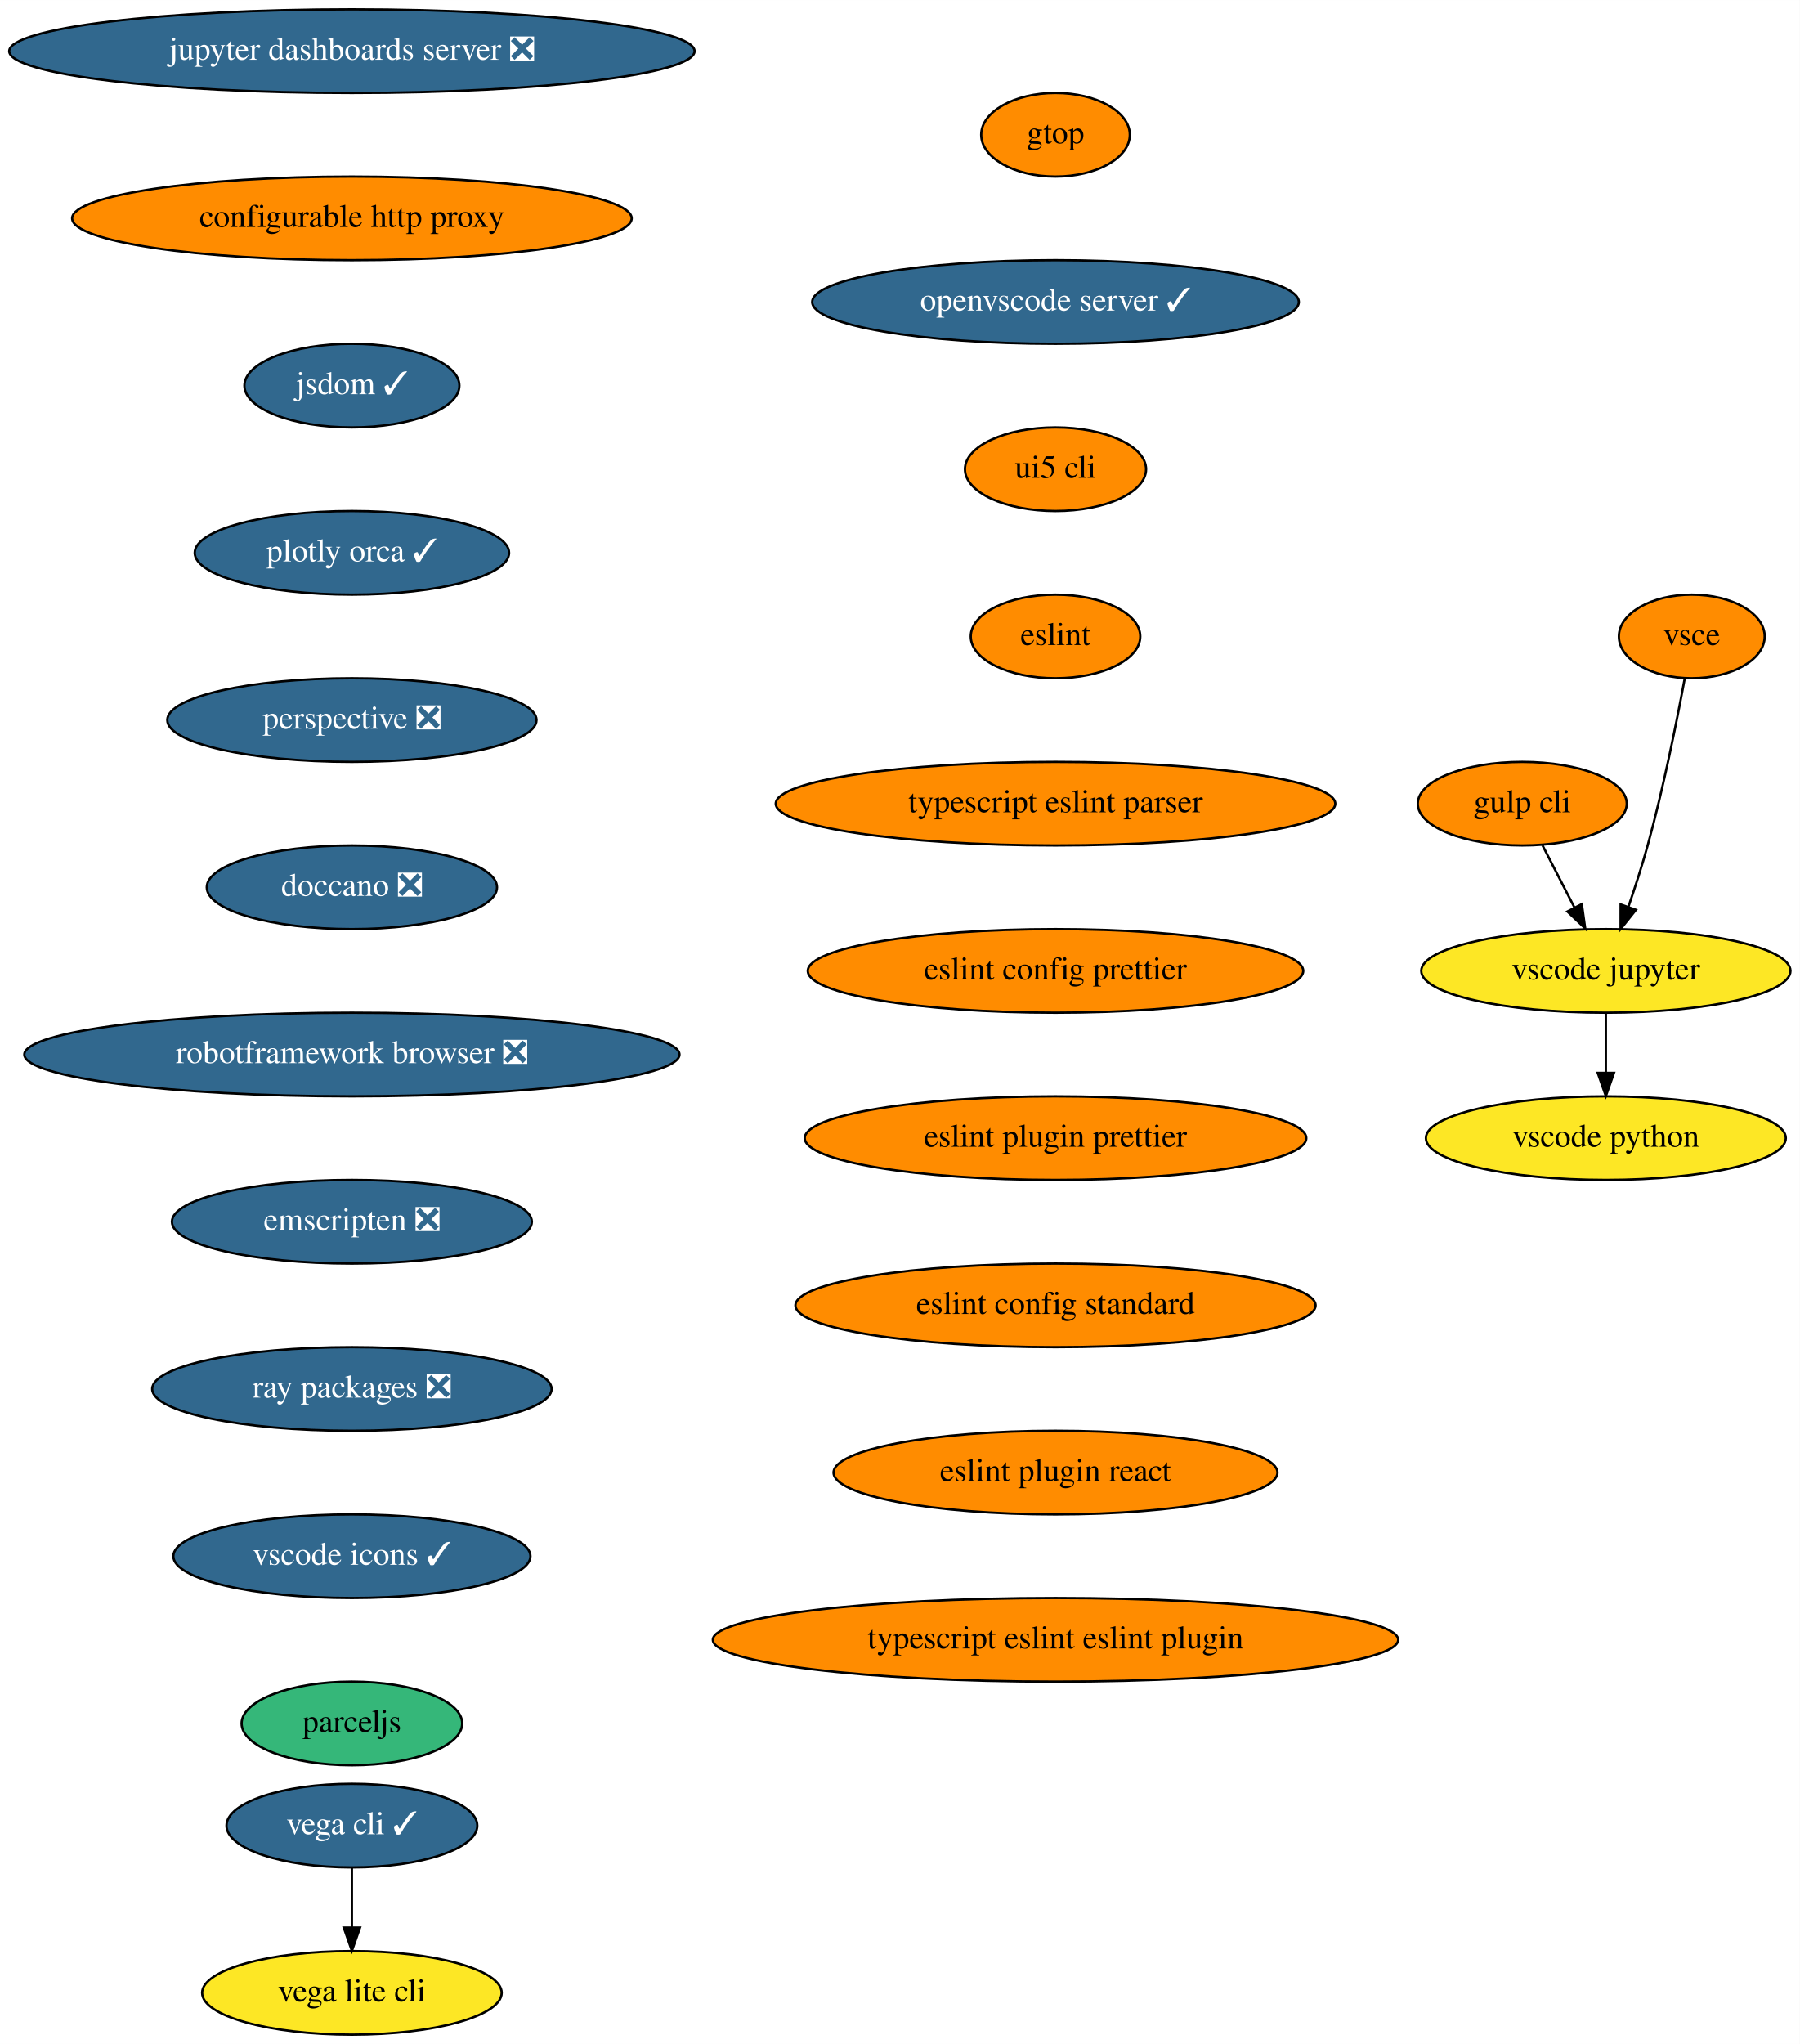
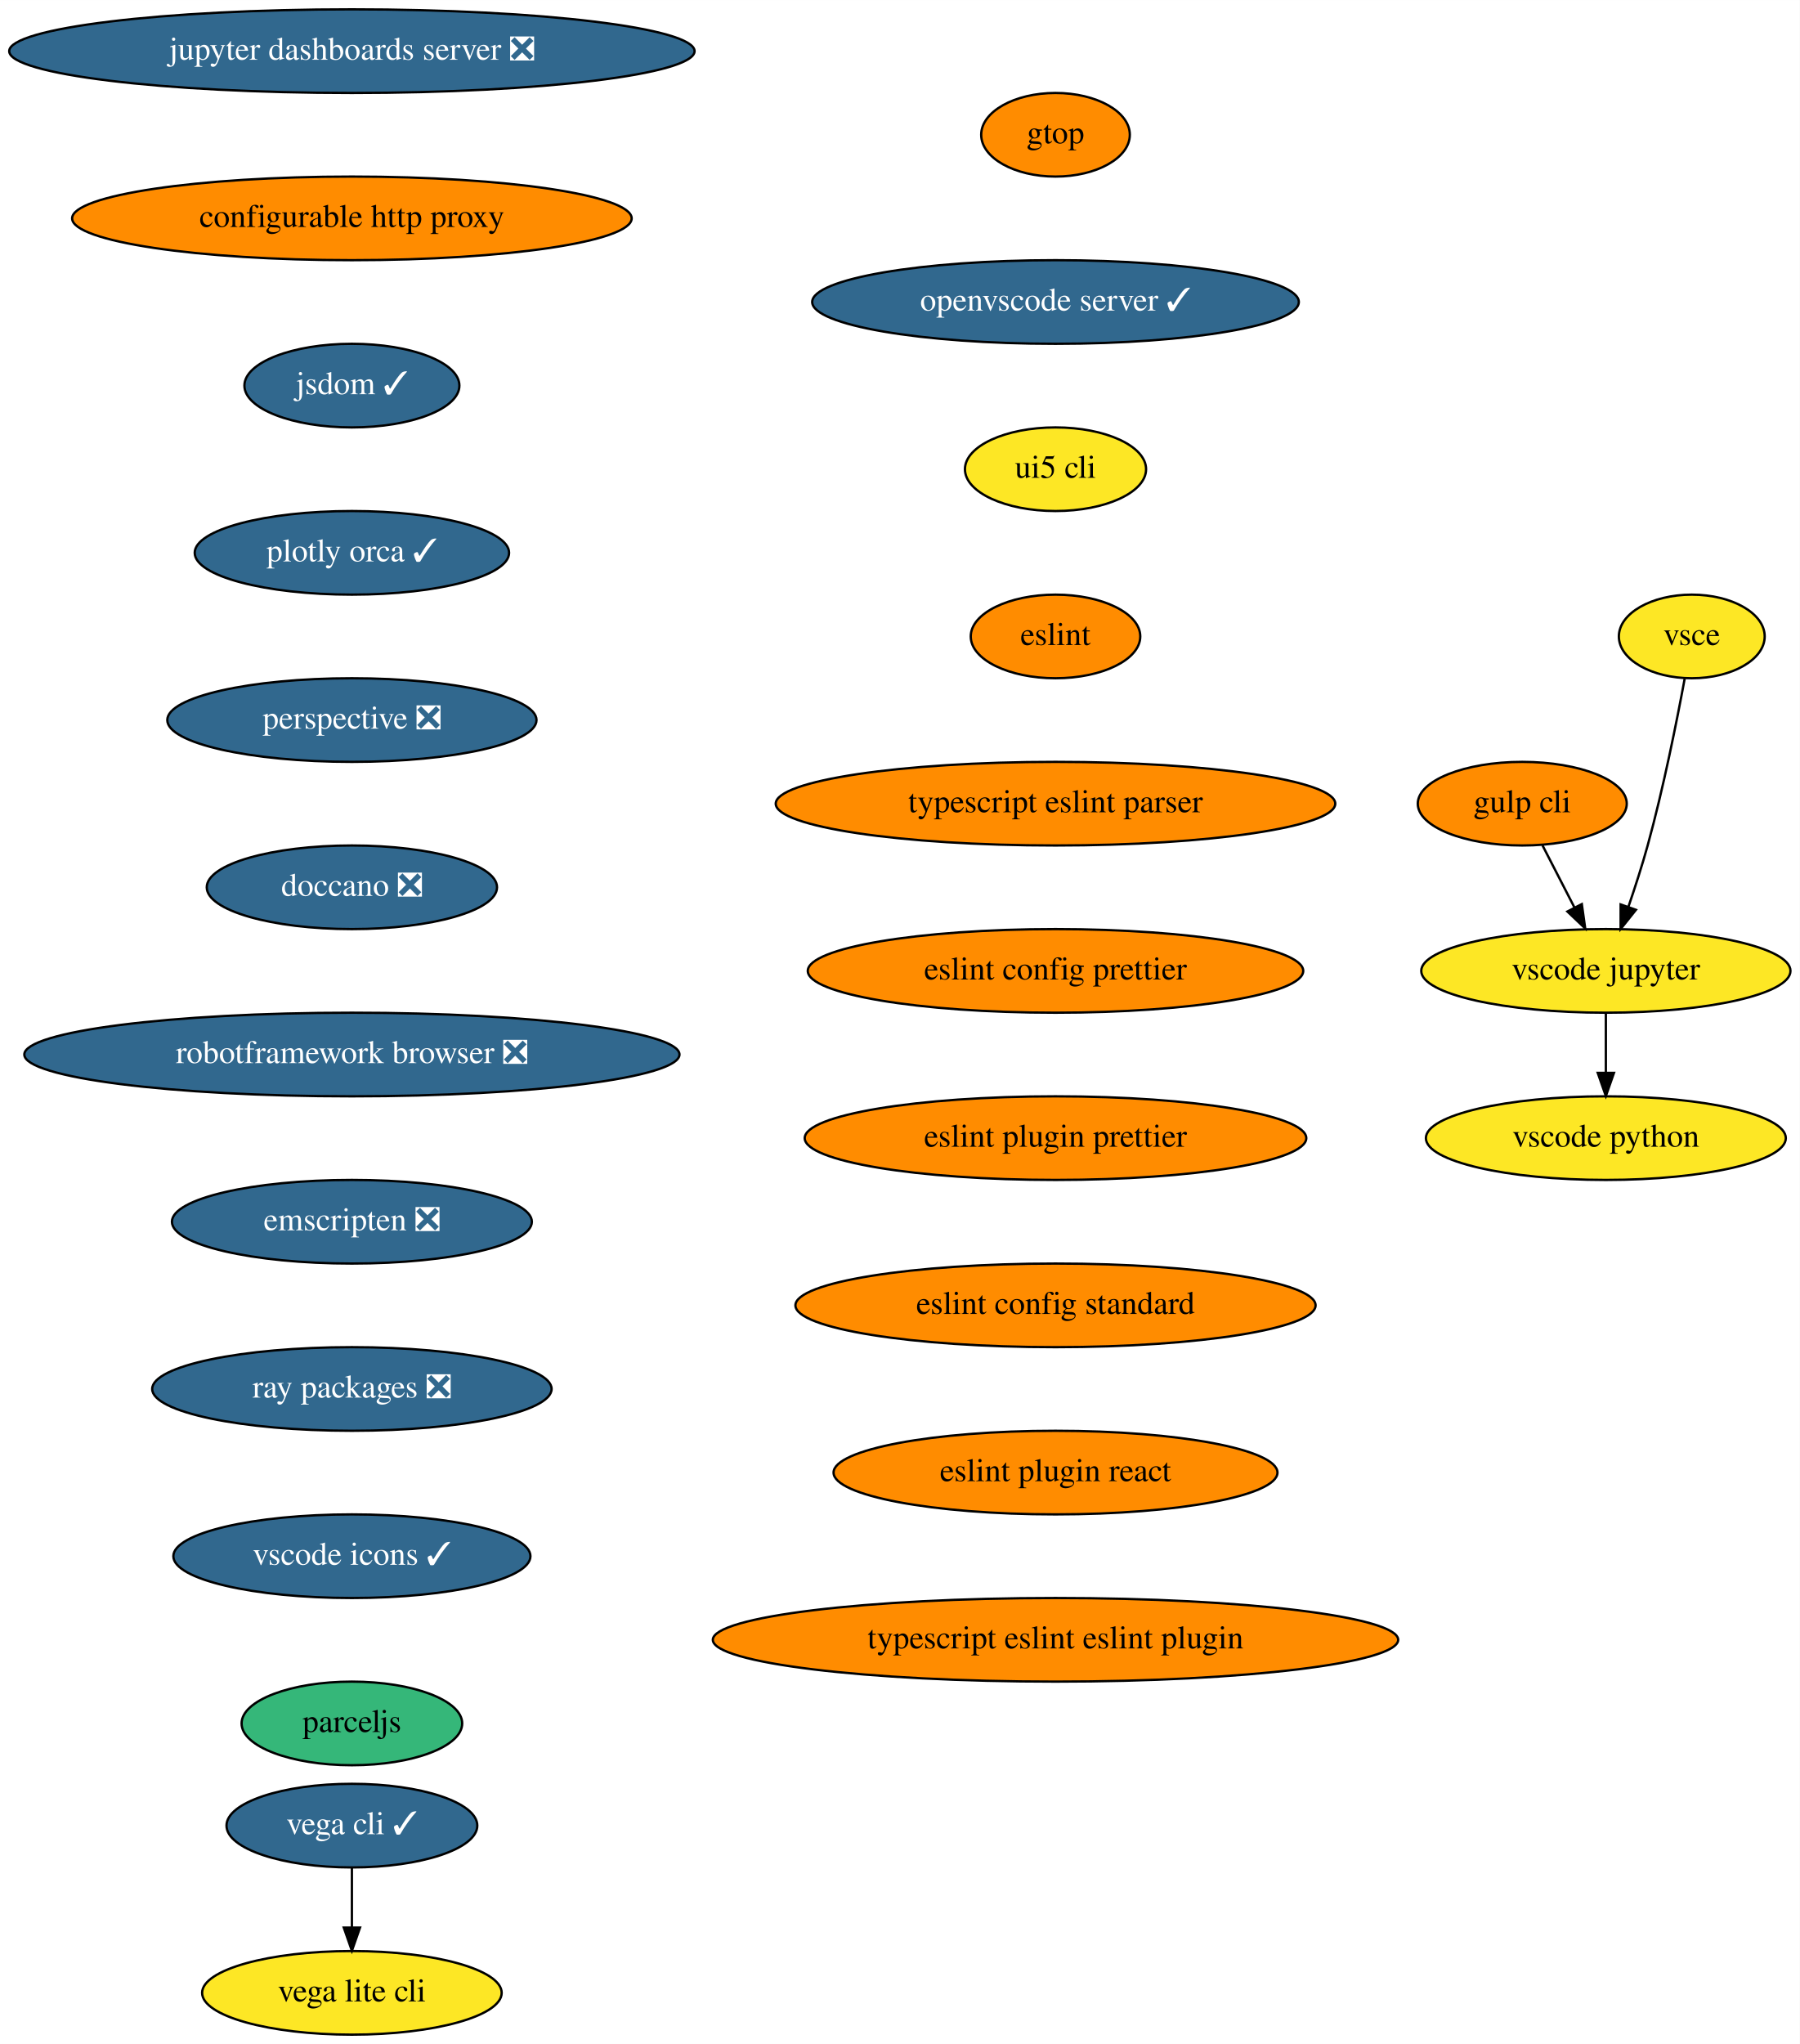
<svg xmlns="http://www.w3.org/2000/svg" xmlns:xlink="http://www.w3.org/1999/xlink" width="775pt" height="880pt" viewBox="0.00 0.00 775.04 880.00">
  <g id="graph0" class="graph" transform="scale(1 1) rotate(0) translate(4 876)">
    <polygon fill="white" stroke="transparent" points="-4,4 -4,-876 771.04,-876 771.04,4 -4,4" />
    <g id="node1" class="node">
      <g id="a_node1">
        <a xlink:href="https://github.com/conda-forge/jupyter-dashboards-server-feedstock/pull/8" xlink:title="jupyter dashboards server ❎">
          <ellipse fill="#31688e" stroke="black" cx="147.54" cy="-854" rx="147.57" ry="18" />
          <text text-anchor="middle" x="147.54" y="-850.3" font-family="Times,serif" font-size="14.00" fill="white">jupyter dashboards server ❎</text>
        </a>
      </g>
    </g>
    <g id="node2" class="node">
      <g id="a_node2">
        <a xlink:href="https://github.com/conda-forge/configurable-http-proxy-feedstock" xlink:title="configurable http proxy">
          <ellipse fill="#ff8c00" stroke="black" cx="147.54" cy="-782" rx="120.48" ry="18" />
          <text text-anchor="middle" x="147.54" y="-778.3" font-family="Times,serif" font-size="14.00">configurable http proxy</text>
        </a>
      </g>
    </g>
    <g id="node3" class="node">
      <g id="a_node3">
        <a xlink:href="https://github.com/conda-forge/jsdom-feedstock/pull/25" xlink:title="jsdom ✓">
          <ellipse fill="#31688e" stroke="black" cx="147.54" cy="-710" rx="46.29" ry="18" />
          <text text-anchor="middle" x="147.54" y="-706.3" font-family="Times,serif" font-size="14.00" fill="white">jsdom ✓</text>
        </a>
      </g>
    </g>
    <g id="node4" class="node">
      <g id="a_node4">
        <a xlink:href="https://github.com/conda-forge/plotly-orca-feedstock/pull/19" xlink:title="plotly orca ✓">
          <ellipse fill="#31688e" stroke="black" cx="147.54" cy="-638" rx="67.69" ry="18" />
          <text text-anchor="middle" x="147.54" y="-634.3" font-family="Times,serif" font-size="14.00" fill="white">plotly orca ✓</text>
        </a>
      </g>
    </g>
    <g id="node7" class="node">
      <g id="a_node7">
        <a xlink:href="https://github.com/conda-forge/perspective-feedstock/pull/88" xlink:title="perspective ❎">
          <ellipse fill="#31688e" stroke="black" cx="147.54" cy="-566" rx="79.5" ry="18" />
          <text text-anchor="middle" x="147.54" y="-562.3" font-family="Times,serif" font-size="14.00" fill="white">perspective ❎</text>
        </a>
      </g>
    </g>
    <g id="node5" class="node">
      <g id="a_node5">
        <a xlink:href="https://github.com/conda-forge/vega-cli-feedstock/pull/20" xlink:title="vega cli ✓">
          <ellipse fill="#31688e" stroke="black" cx="147.54" cy="-90" rx="54" ry="18" />
          <text text-anchor="middle" x="147.54" y="-86.3" font-family="Times,serif" font-size="14.00" fill="white">vega cli ✓</text>
        </a>
      </g>
    </g>
    <g id="node6" class="node">
      <g id="a_node6">
        <a xlink:href="https://github.com/conda-forge/vega-lite-cli-feedstock" xlink:title="vega lite cli">
          <ellipse fill="#fde725" stroke="black" cx="147.54" cy="-18" rx="64.5" ry="18" />
          <text text-anchor="middle" x="147.54" y="-14.3" font-family="Times,serif" font-size="14.00">vega lite cli</text>
        </a>
      </g>
    </g>
    <g id="edge4" class="edge">
      <path fill="none" stroke="black" d="M147.54,-71.7C147.54,-63.98 147.54,-54.71 147.54,-46.11" />
      <polygon fill="black" stroke="black" points="151.04,-46.1 147.54,-36.1 144.04,-46.1 151.04,-46.1" />
    </g>
    <g id="node8" class="node">
      <g id="a_node8">
        <a xlink:href="https://github.com/conda-forge/doccano-feedstock/pull/29" xlink:title="doccano ❎">
          <ellipse fill="#31688e" stroke="black" cx="147.54" cy="-494" rx="62.5" ry="18" />
          <text text-anchor="middle" x="147.54" y="-490.3" font-family="Times,serif" font-size="14.00" fill="white">doccano ❎</text>
        </a>
      </g>
    </g>
    <g id="node9" class="node">
      <g id="a_node9">
        <a xlink:href="https://github.com/conda-forge/robotframework-browser-feedstock/pull/26" xlink:title="robotframework browser ❎">
          <ellipse fill="#31688e" stroke="black" cx="147.54" cy="-422" rx="141.07" ry="18" />
          <text text-anchor="middle" x="147.54" y="-418.3" font-family="Times,serif" font-size="14.00" fill="white">robotframework browser ❎</text>
        </a>
      </g>
    </g>
    <g id="node10" class="node">
      <g id="a_node10">
        <a xlink:href="https://github.com/conda-forge/emscripten-feedstock/pull/21" xlink:title="emscripten ❎">
          <ellipse fill="#31688e" stroke="black" cx="147.54" cy="-350" rx="77.5" ry="18" />
          <text text-anchor="middle" x="147.54" y="-346.3" font-family="Times,serif" font-size="14.00" fill="white">emscripten ❎</text>
        </a>
      </g>
    </g>
    <g id="node11" class="node">
      <g id="a_node11">
        <a xlink:href="https://github.com/conda-forge/ray-packages-feedstock/pull/62" xlink:title="ray packages ❎">
          <ellipse fill="#31688e" stroke="black" cx="147.54" cy="-278" rx="86" ry="18" />
          <text text-anchor="middle" x="147.54" y="-274.3" font-family="Times,serif" font-size="14.00" fill="white">ray packages ❎</text>
        </a>
      </g>
    </g>
    <g id="node12" class="node">
      <g id="a_node12">
        <a xlink:href="https://github.com/conda-forge/vscode-icons-feedstock/pull/28" xlink:title="vscode icons ✓">
          <ellipse fill="#31688e" stroke="black" cx="147.54" cy="-206" rx="76.89" ry="18" />
          <text text-anchor="middle" x="147.54" y="-202.3" font-family="Times,serif" font-size="14.00" fill="white">vscode icons ✓</text>
        </a>
      </g>
    </g>
    <g id="node13" class="node">
      <g id="a_node13">
        <a xlink:href="https://github.com/conda-forge/parceljs-feedstock" xlink:title="parceljs">
          <ellipse fill="#35b779" stroke="black" cx="147.54" cy="-134" rx="47.5" ry="18" />
          <text text-anchor="middle" x="147.54" y="-130.3" font-family="Times,serif" font-size="14.00">parceljs</text>
        </a>
      </g>
    </g>
    <g id="node14" class="node">
      <g id="a_node14">
        <a xlink:href="https://github.com/conda-forge/gulp-cli-feedstock" xlink:title="gulp cli">
          <ellipse fill="#ff8c00" stroke="black" cx="651.54" cy="-530" rx="45" ry="18" />
          <text text-anchor="middle" x="651.54" y="-526.3" font-family="Times,serif" font-size="14.00">gulp cli</text>
        </a>
      </g>
    </g>
    <g id="node15" class="node">
      <g id="a_node15">
        <a xlink:href="https://github.com/conda-forge/vscode-jupyter-feedstock" xlink:title="vscode jupyter">
          <ellipse fill="#fde725" stroke="black" cx="687.54" cy="-458" rx="79.5" ry="18" />
          <text text-anchor="middle" x="687.54" y="-454.3" font-family="Times,serif" font-size="14.00">vscode jupyter</text>
        </a>
      </g>
    </g>
    <g id="edge12" class="edge">
      <path fill="none" stroke="black" d="M660.25,-512.05C664.39,-504.01 669.43,-494.2 674.05,-485.23" />
      <polygon fill="black" stroke="black" points="677.19,-486.77 678.65,-476.28 670.97,-483.57 677.19,-486.77" />
    </g>
    <g id="node16" class="node">
      <g id="a_node16">
        <a xlink:href="https://github.com/conda-forge/vscode-python-feedstock" xlink:title="vscode python">
          <ellipse fill="#fde725" stroke="black" cx="687.54" cy="-386" rx="77.5" ry="18" />
          <text text-anchor="middle" x="687.54" y="-382.3" font-family="Times,serif" font-size="14.00">vscode python</text>
        </a>
      </g>
    </g>
    <g id="edge13" class="edge">
      <path fill="none" stroke="black" d="M687.54,-439.7C687.54,-431.98 687.54,-422.71 687.54,-414.11" />
      <polygon fill="black" stroke="black" points="691.04,-414.1 687.54,-404.1 684.04,-414.1 691.04,-414.1" />
    </g>
    <g id="node17" class="node">
      <g id="a_node17">
        <a xlink:href="https://github.com/conda-forge/vsce-feedstock" xlink:title="vsce">
-           <ellipse fill="#ff8c00" stroke="black" cx="724.54" cy="-602" rx="31.4" ry="18" />
+           <ellipse fill="#fde725" stroke="black" cx="724.54" cy="-602" rx="31.4" ry="18" />
          <text text-anchor="middle" x="724.54" y="-598.3" font-family="Times,serif" font-size="14.00">vsce</text>
        </a>
      </g>
    </g>
    <g id="edge14" class="edge">
      <path fill="none" stroke="black" d="M721.48,-583.79C718.14,-565.76 712.34,-536.68 705.54,-512 703.15,-503.34 700.14,-494.03 697.27,-485.66" />
      <polygon fill="black" stroke="black" points="700.5,-484.3 693.89,-476.03 693.9,-486.62 700.5,-484.3" />
    </g>
    <g id="node18" class="node">
      <g id="a_node18">
        <a xlink:href="https://github.com/conda-forge/gtop-feedstock" xlink:title="gtop">
          <ellipse fill="#ff8c00" stroke="black" cx="450.54" cy="-818" rx="32" ry="18" />
          <text text-anchor="middle" x="450.54" y="-814.3" font-family="Times,serif" font-size="14.00">gtop</text>
        </a>
      </g>
    </g>
    <g id="node19" class="node">
      <g id="a_node19">
        <a xlink:href="https://github.com/conda-forge/openvscode-server-feedstock/pull/4" xlink:title="openvscode server ✓">
          <ellipse fill="#31688e" stroke="black" cx="450.54" cy="-746" rx="104.78" ry="18" />
          <text text-anchor="middle" x="450.54" y="-742.3" font-family="Times,serif" font-size="14.00" fill="white">openvscode server ✓</text>
        </a>
      </g>
    </g>
    <g id="node20" class="node">
      <g id="a_node20">
        <a xlink:href="https://github.com/conda-forge/ui5-cli-feedstock" xlink:title="ui5 cli">
-           <ellipse fill="#ff8c00" stroke="black" cx="450.54" cy="-674" rx="39" ry="18" />
+           <ellipse fill="#fde725" stroke="black" cx="450.54" cy="-674" rx="39" ry="18" />
          <text text-anchor="middle" x="450.54" y="-670.3" font-family="Times,serif" font-size="14.00">ui5 cli</text>
        </a>
      </g>
    </g>
    <g id="node21" class="node">
      <g id="a_node21">
        <a xlink:href="https://github.com/conda-forge/eslint-feedstock" xlink:title="eslint">
          <ellipse fill="#ff8c00" stroke="black" cx="450.54" cy="-602" rx="36.5" ry="18" />
          <text text-anchor="middle" x="450.54" y="-598.3" font-family="Times,serif" font-size="14.00">eslint</text>
        </a>
      </g>
    </g>
    <g id="node22" class="node">
      <g id="a_node22">
        <a xlink:href="https://github.com/conda-forge/typescript-eslint-parser-feedstock" xlink:title="typescript eslint parser">
          <ellipse fill="#ff8c00" stroke="black" cx="450.54" cy="-530" rx="120.48" ry="18" />
          <text text-anchor="middle" x="450.54" y="-526.3" font-family="Times,serif" font-size="14.00">typescript eslint parser</text>
        </a>
      </g>
    </g>
    <g id="node23" class="node">
      <g id="a_node23">
        <a xlink:href="https://github.com/conda-forge/eslint-config-prettier-feedstock" xlink:title="eslint config prettier">
          <ellipse fill="#ff8c00" stroke="black" cx="450.54" cy="-458" rx="106.68" ry="18" />
          <text text-anchor="middle" x="450.54" y="-454.3" font-family="Times,serif" font-size="14.00">eslint config prettier</text>
        </a>
      </g>
    </g>
    <g id="node24" class="node">
      <g id="a_node24">
        <a xlink:href="https://github.com/conda-forge/eslint-plugin-prettier-feedstock" xlink:title="eslint plugin prettier">
          <ellipse fill="#ff8c00" stroke="black" cx="450.54" cy="-386" rx="108" ry="18" />
          <text text-anchor="middle" x="450.54" y="-382.3" font-family="Times,serif" font-size="14.00">eslint plugin prettier</text>
        </a>
      </g>
    </g>
    <g id="node25" class="node">
      <g id="a_node25">
        <a xlink:href="https://github.com/conda-forge/eslint-config-standard-feedstock" xlink:title="eslint config standard">
          <ellipse fill="#ff8c00" stroke="black" cx="450.54" cy="-314" rx="112" ry="18" />
          <text text-anchor="middle" x="450.54" y="-310.3" font-family="Times,serif" font-size="14.00">eslint config standard</text>
        </a>
      </g>
    </g>
    <g id="node26" class="node">
      <g id="a_node26">
        <a xlink:href="https://github.com/conda-forge/eslint-plugin-react-feedstock" xlink:title="eslint plugin react">
          <ellipse fill="#ff8c00" stroke="black" cx="450.54" cy="-242" rx="95.58" ry="18" />
          <text text-anchor="middle" x="450.54" y="-238.3" font-family="Times,serif" font-size="14.00">eslint plugin react</text>
        </a>
      </g>
    </g>
    <g id="node27" class="node">
      <g id="a_node27">
        <a xlink:href="https://github.com/conda-forge/typescript-eslint-eslint-plugin-feedstock" xlink:title="typescript eslint eslint plugin">
          <ellipse fill="#ff8c00" stroke="black" cx="450.54" cy="-170" rx="147.57" ry="18" />
          <text text-anchor="middle" x="450.54" y="-166.3" font-family="Times,serif" font-size="14.00">typescript eslint eslint plugin</text>
        </a>
      </g>
    </g>
  </g>
</svg>
